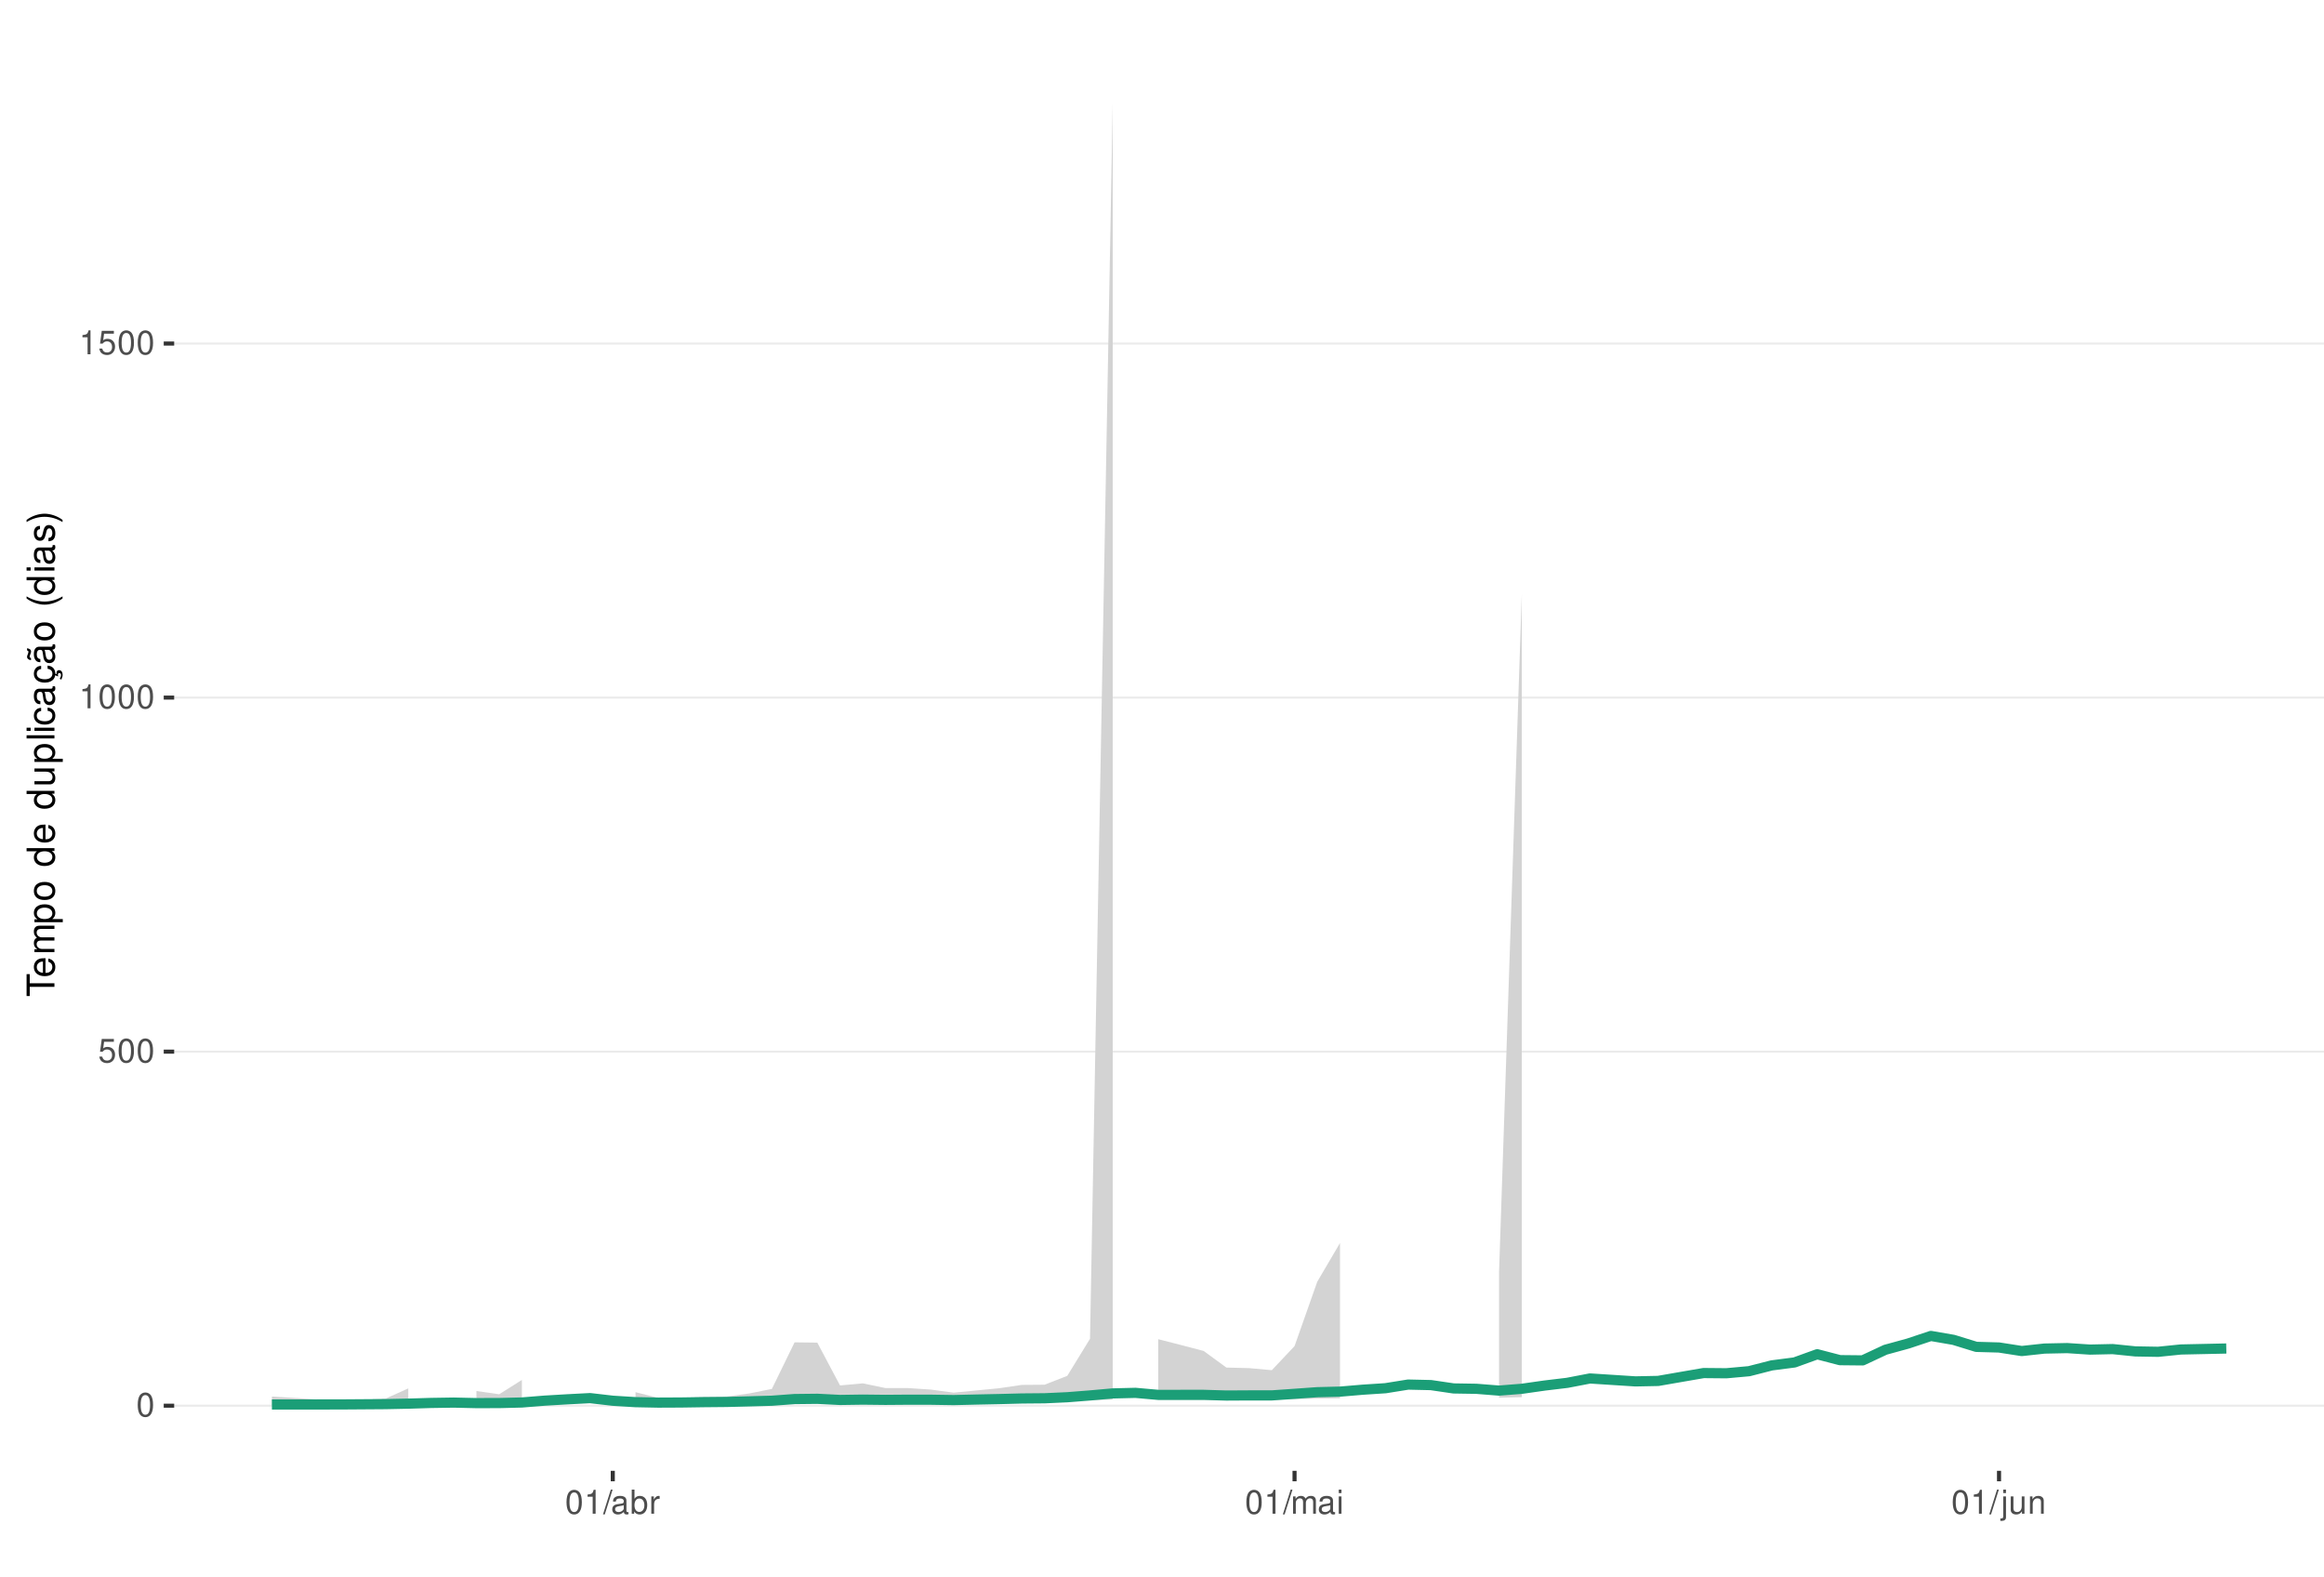
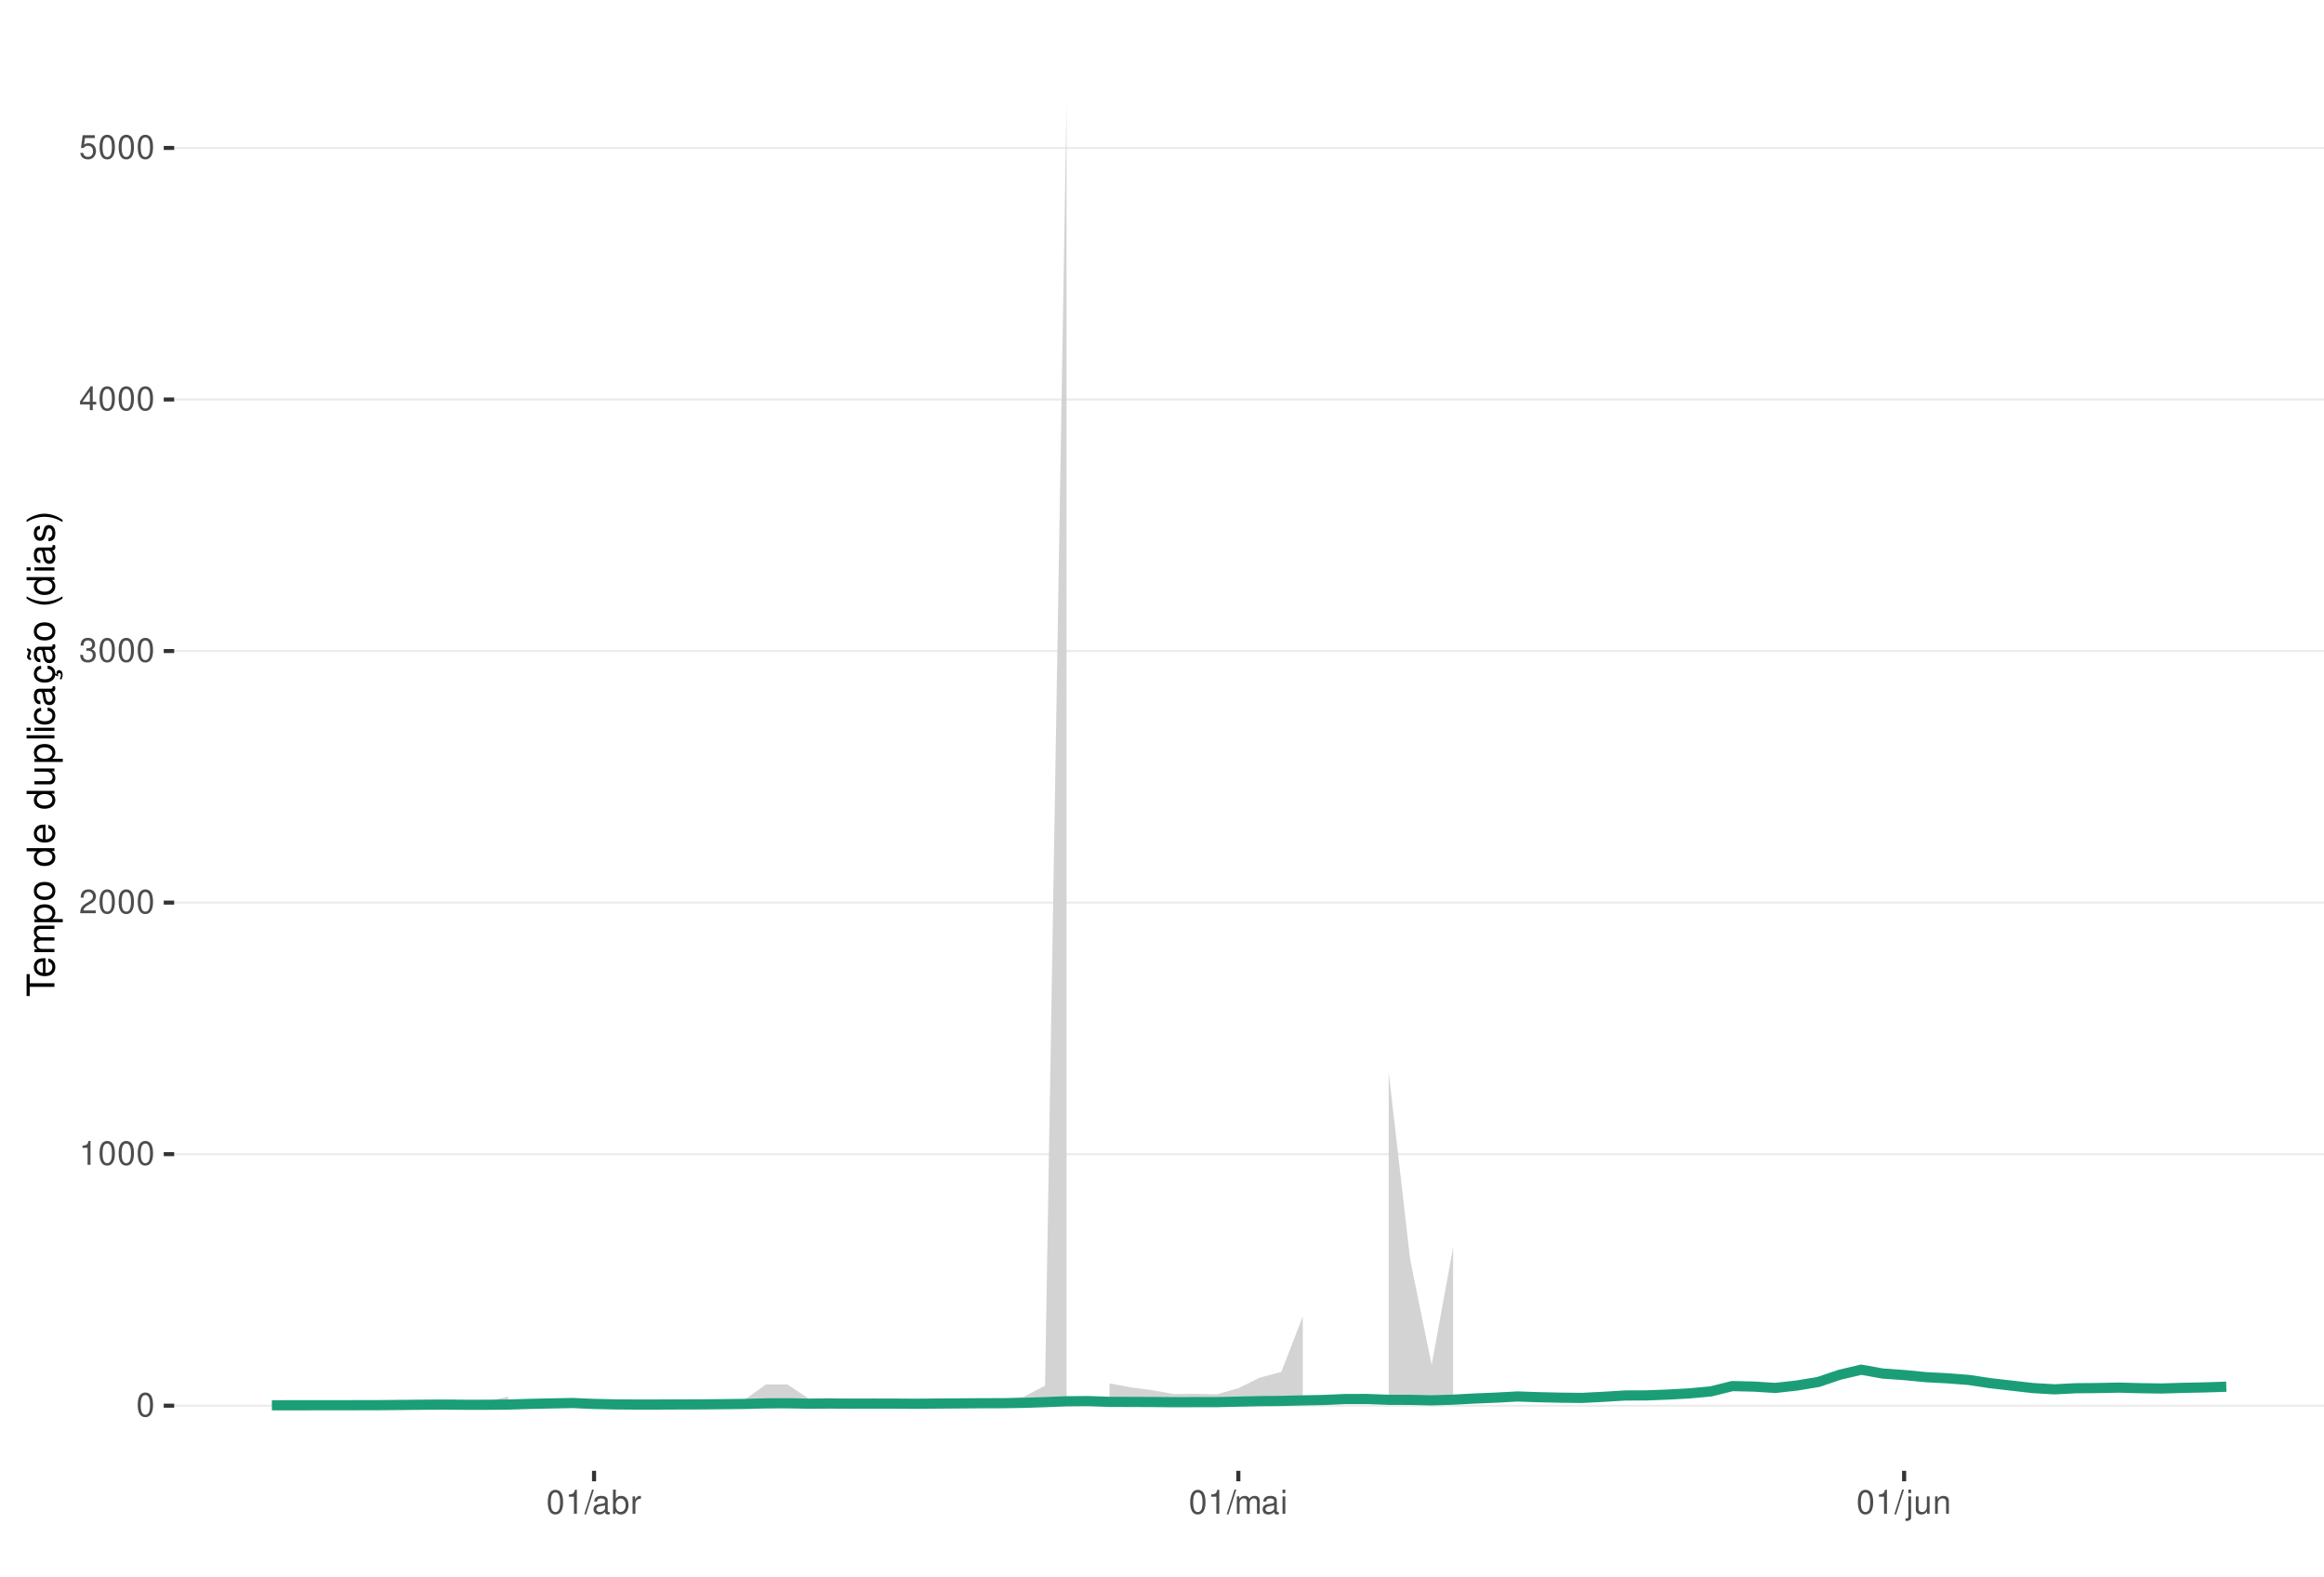
<svg xmlns="http://www.w3.org/2000/svg" xmlns:xlink="http://www.w3.org/1999/xlink" width="609pt" height="413pt" viewBox="0 0 609 413" version="1.1">
  <defs>
    <g>
      <symbol overflow="visible" id="glyph0-0">
        <path style="stroke:none;" d="" />
      </symbol>
      <symbol overflow="visible" id="glyph0-1">
        <path style="stroke:none;" d="M 2.375 -6.266 C 1.812 -6.266 1.297 -6 0.969 -5.578 C 0.578 -5.016 0.375 -4.188 0.375 -3.031 C 0.375 -0.922 1.062 0.203 2.375 0.203 C 3.672 0.203 4.391 -0.922 4.391 -2.984 C 4.391 -4.188 4.203 -5 3.797 -5.578 C 3.469 -6 2.953 -6.266 2.375 -6.266 Z M 2.375 -5.578 C 3.203 -5.578 3.609 -4.75 3.609 -3.047 C 3.609 -1.266 3.219 -0.438 2.359 -0.438 C 1.562 -0.438 1.156 -1.297 1.156 -3.016 C 1.156 -4.75 1.562 -5.578 2.375 -5.578 Z M 2.375 -5.578 " />
      </symbol>
      <symbol overflow="visible" id="glyph0-2">
+         <path style="stroke:none;" d="M 2.234 -4.453 L 2.234 0 L 3 0 L 3 -6.266 L 2.5 -6.266 C 2.234 -5.297 2.062 -5.172 0.891 -5.016 L 0.891 -4.453 Z M 2.234 -4.453 " />
+       </symbol>
+       <symbol overflow="visible" id="glyph0-3">
+         <path style="stroke:none;" d="M 4.375 -0.75 L 1.156 -0.75 C 1.234 -1.266 1.5 -1.594 2.266 -2.062 L 3.125 -2.547 C 3.984 -3.016 4.422 -3.656 4.422 -4.438 C 4.422 -4.953 4.219 -5.438 3.859 -5.781 C 3.484 -6.109 3.031 -6.266 2.453 -6.266 C 1.672 -6.266 1.094 -5.984 0.766 -5.438 C 0.547 -5.109 0.453 -4.719 0.438 -4.094 L 1.188 -4.094 C 1.219 -4.516 1.266 -4.766 1.375 -4.984 C 1.578 -5.359 1.969 -5.594 2.438 -5.594 C 3.125 -5.594 3.641 -5.094 3.641 -4.422 C 3.641 -3.906 3.359 -3.484 2.812 -3.172 L 2.016 -2.703 C 0.734 -1.969 0.359 -1.375 0.297 -0.016 L 4.375 -0.016 Z M 4.375 -0.75 " />
+       </symbol>
+       <symbol overflow="visible" id="glyph0-4">
+         <path style="stroke:none;" d="M 1.906 -2.875 L 2.328 -2.875 C 3.156 -2.875 3.594 -2.5 3.594 -1.734 C 3.594 -0.953 3.125 -0.469 2.344 -0.469 C 1.5 -0.469 1.094 -0.906 1.031 -1.812 L 0.281 -1.812 C 0.312 -1.312 0.391 -0.984 0.547 -0.703 C 0.859 -0.109 1.469 0.203 2.297 0.203 C 3.562 0.203 4.375 -0.562 4.375 -1.75 C 4.375 -2.547 4.078 -2.984 3.344 -3.234 C 3.906 -3.469 4.203 -3.906 4.203 -4.531 C 4.203 -5.609 3.5 -6.266 2.328 -6.266 C 1.094 -6.266 0.438 -5.562 0.406 -4.234 L 1.172 -4.234 C 1.172 -4.625 1.219 -4.844 1.312 -5.031 C 1.484 -5.391 1.859 -5.594 2.344 -5.594 C 3.016 -5.594 3.422 -5.188 3.422 -4.516 C 3.422 -4.062 3.266 -3.797 2.922 -3.656 C 2.719 -3.562 2.438 -3.531 1.906 -3.516 Z M 1.906 -2.875 " />
+       </symbol>
+       <symbol overflow="visible" id="glyph0-5">
+         <path style="stroke:none;" d="M 2.828 -1.516 L 2.828 0 L 3.594 0 L 3.594 -1.516 L 4.5 -1.516 L 4.5 -2.203 L 3.594 -2.203 L 3.594 -6.266 L 3.031 -6.266 L 0.25 -2.312 L 0.25 -1.516 Z M 2.828 -2.203 L 0.906 -2.203 L 2.828 -4.953 Z M 2.828 -2.203 " />
+       </symbol>
+       <symbol overflow="visible" id="glyph0-6">
        <path style="stroke:none;" d="M 4.125 -6.141 L 0.953 -6.141 L 0.5 -2.797 L 1.188 -2.797 C 1.547 -3.219 1.844 -3.375 2.328 -3.375 C 3.156 -3.375 3.656 -2.797 3.656 -1.891 C 3.656 -1.016 3.156 -0.469 2.312 -0.469 C 1.656 -0.469 1.25 -0.812 1.062 -1.5 L 0.297 -1.5 C 0.406 -1 0.5 -0.766 0.672 -0.531 C 1.016 -0.062 1.641 0.203 2.344 0.203 C 3.578 0.203 4.438 -0.703 4.438 -2 C 4.438 -3.219 3.641 -4.047 2.453 -4.047 C 2.031 -4.047 1.672 -3.938 1.328 -3.672 L 1.562 -5.391 L 4.125 -5.391 Z M 4.125 -6.141 " />
      </symbol>
-       <symbol overflow="visible" id="glyph0-3">
-         <path style="stroke:none;" d="M 2.234 -4.453 L 2.234 0 L 3 0 L 3 -6.266 L 2.5 -6.266 C 2.234 -5.297 2.062 -5.172 0.891 -5.016 L 0.891 -4.453 Z M 2.234 -4.453 " />
-       </symbol>
-       <symbol overflow="visible" id="glyph0-4">
+       <symbol overflow="visible" id="glyph0-7">
        <path style="stroke:none;" d="M 1.984 -6.312 L -0.062 0.172 L 0.406 0.172 L 2.453 -6.312 Z M 1.984 -6.312 " />
      </symbol>
-       <symbol overflow="visible" id="glyph0-5">
+       <symbol overflow="visible" id="glyph0-8">
        <path style="stroke:none;" d="M 4.625 -0.422 C 4.547 -0.406 4.516 -0.406 4.469 -0.406 C 4.219 -0.406 4.078 -0.531 4.078 -0.766 L 4.078 -3.422 C 4.078 -4.234 3.5 -4.672 2.375 -4.672 C 1.719 -4.672 1.188 -4.469 0.875 -4.141 C 0.672 -3.906 0.578 -3.641 0.562 -3.188 L 1.297 -3.188 C 1.344 -3.75 1.672 -4 2.359 -4 C 3.016 -4 3.375 -3.75 3.375 -3.328 L 3.375 -3.141 C 3.359 -2.828 3.203 -2.703 2.609 -2.625 C 1.594 -2.5 1.438 -2.469 1.156 -2.359 C 0.625 -2.125 0.359 -1.734 0.359 -1.141 C 0.359 -0.312 0.938 0.203 1.859 0.203 C 2.422 0.203 2.875 0 3.391 -0.469 C 3.438 0 3.672 0.203 4.141 0.203 C 4.297 0.203 4.391 0.188 4.625 0.125 Z M 3.375 -1.422 C 3.375 -1.188 3.297 -1.031 3.078 -0.844 C 2.781 -0.578 2.438 -0.438 2.016 -0.438 C 1.453 -0.438 1.109 -0.703 1.109 -1.156 C 1.109 -1.641 1.422 -1.875 2.203 -1.984 C 2.984 -2.094 3.125 -2.125 3.375 -2.234 Z M 3.375 -1.422 " />
      </symbol>
-       <symbol overflow="visible" id="glyph0-6">
+       <symbol overflow="visible" id="glyph0-9">
        <path style="stroke:none;" d="M 0.469 -6.312 L 0.469 0 L 1.109 0 L 1.109 -0.578 C 1.469 -0.047 1.922 0.203 2.547 0.203 C 3.75 0.203 4.531 -0.781 4.531 -2.281 C 4.531 -3.75 3.797 -4.672 2.594 -4.672 C 1.969 -4.672 1.531 -4.438 1.188 -3.922 L 1.188 -6.312 Z M 2.453 -3.984 C 3.25 -3.984 3.781 -3.297 3.781 -2.203 C 3.781 -1.172 3.234 -0.469 2.453 -0.469 C 1.672 -0.469 1.188 -1.172 1.188 -2.234 C 1.188 -3.297 1.672 -3.984 2.453 -3.984 Z M 2.453 -3.984 " />
      </symbol>
-       <symbol overflow="visible" id="glyph0-7">
+       <symbol overflow="visible" id="glyph0-10">
        <path style="stroke:none;" d="M 0.594 -4.531 L 0.594 0 L 1.328 0 L 1.328 -2.359 C 1.328 -3.438 1.781 -3.938 2.781 -3.906 L 2.781 -4.641 C 2.656 -4.656 2.594 -4.672 2.5 -4.672 C 2.031 -4.672 1.672 -4.391 1.266 -3.719 L 1.266 -4.531 Z M 0.594 -4.531 " />
      </symbol>
-       <symbol overflow="visible" id="glyph0-8">
+       <symbol overflow="visible" id="glyph0-11">
        <path style="stroke:none;" d="M 0.609 -4.531 L 0.609 0 L 1.328 0 L 1.328 -2.844 C 1.328 -3.5 1.812 -4.031 2.391 -4.031 C 2.938 -4.031 3.234 -3.703 3.234 -3.125 L 3.234 0 L 3.969 0 L 3.969 -2.844 C 3.969 -3.5 4.438 -4.031 5.031 -4.031 C 5.562 -4.031 5.875 -3.703 5.875 -3.125 L 5.875 0 L 6.594 0 L 6.594 -3.406 C 6.594 -4.219 6.125 -4.672 5.281 -4.672 C 4.672 -4.672 4.312 -4.484 3.891 -3.969 C 3.625 -4.453 3.25 -4.672 2.672 -4.672 C 2.062 -4.672 1.656 -4.438 1.266 -3.891 L 1.266 -4.531 Z M 0.609 -4.531 " />
      </symbol>
-       <symbol overflow="visible" id="glyph0-9">
+       <symbol overflow="visible" id="glyph0-12">
        <path style="stroke:none;" d="M 1.297 -4.531 L 0.578 -4.531 L 0.578 0 L 1.297 0 Z M 1.297 -6.312 L 0.578 -6.312 L 0.578 -5.406 L 1.297 -5.406 Z M 1.297 -6.312 " />
      </symbol>
-       <symbol overflow="visible" id="glyph0-10">
+       <symbol overflow="visible" id="glyph0-13">
        <path style="stroke:none;" d="M 0.609 -4.531 L 0.609 0.656 C 0.609 1.109 0.469 1.25 0.016 1.25 C -0.031 1.25 -0.062 1.25 -0.156 1.25 L -0.156 1.859 C -0.062 1.875 -0.031 1.891 0.094 1.891 C 0.906 1.891 1.328 1.562 1.328 0.938 L 1.328 -4.531 Z M 1.328 -6.312 L 0.609 -6.312 L 0.609 -5.406 L 1.328 -5.406 Z M 1.328 -6.312 " />
      </symbol>
-       <symbol overflow="visible" id="glyph0-11">
+       <symbol overflow="visible" id="glyph0-14">
        <path style="stroke:none;" d="M 4.172 0 L 4.172 -4.531 L 3.453 -4.531 L 3.453 -1.969 C 3.453 -1.031 2.969 -0.438 2.219 -0.438 C 1.641 -0.438 1.281 -0.781 1.281 -1.328 L 1.281 -4.531 L 0.562 -4.531 L 0.562 -1.031 C 0.562 -0.281 1.125 0.203 2.016 0.203 C 2.672 0.203 3.094 -0.031 3.516 -0.625 L 3.516 0 Z M 4.172 0 " />
      </symbol>
-       <symbol overflow="visible" id="glyph0-12">
+       <symbol overflow="visible" id="glyph0-15">
        <path style="stroke:none;" d="M 0.609 -4.531 L 0.609 0 L 1.328 0 L 1.328 -2.5 C 1.328 -3.422 1.812 -4.031 2.562 -4.031 C 3.141 -4.031 3.5 -3.688 3.5 -3.141 L 3.5 0 L 4.219 0 L 4.219 -3.422 C 4.219 -4.188 3.656 -4.672 2.781 -4.672 C 2.109 -4.672 1.672 -4.406 1.266 -3.781 L 1.266 -4.531 Z M 0.609 -4.531 " />
      </symbol>
      <symbol overflow="visible" id="glyph1-0">
        <path style="stroke:none;" d="" />
      </symbol>
      <symbol overflow="visible" id="glyph1-1">
        <path style="stroke:none;" d="M -6.469 -3.547 L -6.469 -5.938 L -7.297 -5.938 L -7.297 -0.203 L -6.469 -0.203 L -6.469 -2.609 L 0 -2.609 L 0 -3.547 Z M -6.469 -3.547 " />
      </symbol>
      <symbol overflow="visible" id="glyph1-2">
        <path style="stroke:none;" d="M -2.344 -5.125 C -3.141 -5.125 -3.625 -5.062 -4.016 -4.922 C -4.875 -4.578 -5.391 -3.781 -5.391 -2.797 C -5.391 -1.344 -4.281 -0.406 -2.547 -0.406 C -0.812 -0.406 0.234 -1.297 0.234 -2.781 C 0.234 -3.984 -0.453 -4.812 -1.594 -5.016 L -1.594 -4.188 C -0.906 -3.953 -0.547 -3.484 -0.547 -2.812 C -0.547 -2.281 -0.781 -1.828 -1.219 -1.547 C -1.516 -1.344 -1.812 -1.281 -2.344 -1.266 Z M -3.016 -1.297 C -3.984 -1.359 -4.625 -1.953 -4.625 -2.797 C -4.625 -3.641 -3.953 -4.234 -3.016 -4.234 Z M -3.016 -1.297 " />
      </symbol>
      <symbol overflow="visible" id="glyph1-3">
        <path style="stroke:none;" d="M -5.234 -0.703 L 0 -0.703 L 0 -1.547 L -3.297 -1.547 C -4.047 -1.547 -4.656 -2.094 -4.656 -2.766 C -4.656 -3.391 -4.281 -3.734 -3.609 -3.734 L 0 -3.734 L 0 -4.578 L -3.297 -4.578 C -4.047 -4.578 -4.656 -5.125 -4.656 -5.812 C -4.656 -6.422 -4.266 -6.781 -3.609 -6.781 L 0 -6.781 L 0 -7.625 L -3.938 -7.625 C -4.875 -7.625 -5.391 -7.078 -5.391 -6.094 C -5.391 -5.406 -5.188 -4.984 -4.594 -4.484 C -5.156 -4.188 -5.391 -3.766 -5.391 -3.078 C -5.391 -2.375 -5.125 -1.906 -4.5 -1.469 L -5.234 -1.469 Z M -5.234 -0.703 " />
      </symbol>
      <symbol overflow="visible" id="glyph1-4">
        <path style="stroke:none;" d="M 2.188 -0.547 L 2.188 -1.375 L -0.547 -1.375 C -0.016 -1.812 0.234 -2.312 0.234 -2.984 C 0.234 -4.344 -0.859 -5.234 -2.531 -5.234 C -4.297 -5.234 -5.391 -4.375 -5.391 -2.984 C -5.391 -2.266 -5.062 -1.703 -4.453 -1.312 L -5.234 -1.312 L -5.234 -0.547 Z M -4.609 -2.844 C -4.609 -3.766 -3.797 -4.359 -2.547 -4.359 C -1.359 -4.359 -0.547 -3.75 -0.547 -2.844 C -0.547 -1.953 -1.344 -1.375 -2.578 -1.375 C -3.812 -1.375 -4.609 -1.953 -4.609 -2.844 Z M -4.609 -2.844 " />
      </symbol>
      <symbol overflow="visible" id="glyph1-5">
        <path style="stroke:none;" d="M -5.391 -2.719 C -5.391 -1.234 -4.344 -0.359 -2.578 -0.359 C -0.812 -0.359 0.234 -1.234 0.234 -2.734 C 0.234 -4.203 -0.812 -5.094 -2.547 -5.094 C -4.359 -5.094 -5.391 -4.234 -5.391 -2.719 Z M -4.625 -2.734 C -4.625 -3.672 -3.844 -4.234 -2.547 -4.234 C -1.312 -4.234 -0.547 -3.656 -0.547 -2.734 C -0.547 -1.797 -1.312 -1.234 -2.578 -1.234 C -3.844 -1.234 -4.625 -1.797 -4.625 -2.734 Z M -4.625 -2.734 " />
      </symbol>
      <symbol overflow="visible" id="glyph1-6">
        <path style="stroke:none;" d="" />
      </symbol>
      <symbol overflow="visible" id="glyph1-7">
        <path style="stroke:none;" d="M -7.297 -4.953 L -7.297 -4.125 L -4.578 -4.125 C -5.109 -3.766 -5.391 -3.203 -5.391 -2.516 C -5.391 -1.156 -4.297 -0.266 -2.625 -0.266 C -0.859 -0.266 0.234 -1.125 0.234 -2.547 C 0.234 -3.266 -0.047 -3.766 -0.688 -4.203 L 0 -4.203 L 0 -4.953 Z M -4.609 -2.656 C -4.609 -3.547 -3.812 -4.125 -2.562 -4.125 C -1.344 -4.125 -0.547 -3.547 -0.547 -2.656 C -0.547 -1.734 -1.359 -1.125 -2.578 -1.125 C -3.797 -1.125 -4.609 -1.734 -4.609 -2.656 Z M -4.609 -2.656 " />
      </symbol>
      <symbol overflow="visible" id="glyph1-8">
        <path style="stroke:none;" d="M 0 -4.812 L -5.234 -4.812 L -5.234 -3.984 L -2.266 -3.984 C -1.203 -3.984 -0.5 -3.438 -0.5 -2.562 C -0.5 -1.906 -0.906 -1.484 -1.531 -1.484 L -5.234 -1.484 L -5.234 -0.656 L -1.203 -0.656 C -0.328 -0.656 0.234 -1.297 0.234 -2.312 C 0.234 -3.094 -0.047 -3.578 -0.734 -4.062 L 0 -4.062 Z M 0 -4.812 " />
      </symbol>
      <symbol overflow="visible" id="glyph1-9">
        <path style="stroke:none;" d="M -7.297 -1.516 L -7.297 -0.688 L 0 -0.688 L 0 -1.516 Z M -7.297 -1.516 " />
      </symbol>
      <symbol overflow="visible" id="glyph1-10">
        <path style="stroke:none;" d="M -5.234 -1.5 L -5.234 -0.672 L 0 -0.672 L 0 -1.5 Z M -7.297 -1.5 L -7.297 -0.656 L -6.234 -0.656 L -6.234 -1.5 Z M -7.297 -1.5 " />
      </symbol>
      <symbol overflow="visible" id="glyph1-11">
        <path style="stroke:none;" d="M -3.484 -4.703 C -3.984 -4.672 -4.312 -4.562 -4.609 -4.359 C -5.094 -4 -5.391 -3.375 -5.391 -2.641 C -5.391 -1.219 -4.266 -0.312 -2.531 -0.312 C -0.844 -0.312 0.234 -1.203 0.234 -2.625 C 0.234 -3.875 -0.516 -4.672 -1.797 -4.766 L -1.797 -3.938 C -0.953 -3.797 -0.547 -3.359 -0.547 -2.656 C -0.547 -1.734 -1.297 -1.188 -2.531 -1.188 C -3.844 -1.188 -4.625 -1.719 -4.625 -2.625 C -4.625 -3.328 -4.203 -3.766 -3.484 -3.875 Z M -3.484 -4.703 " />
      </symbol>
      <symbol overflow="visible" id="glyph1-12">
        <path style="stroke:none;" d="M -0.484 -5.344 C -0.469 -5.266 -0.469 -5.219 -0.469 -5.172 C -0.469 -4.875 -0.625 -4.719 -0.875 -4.719 L -3.953 -4.719 C -4.891 -4.719 -5.391 -4.047 -5.391 -2.75 C -5.391 -1.984 -5.172 -1.375 -4.781 -1.016 C -4.516 -0.766 -4.203 -0.672 -3.688 -0.656 L -3.688 -1.484 C -4.328 -1.562 -4.625 -1.938 -4.625 -2.719 C -4.625 -3.484 -4.344 -3.891 -3.844 -3.891 L -3.625 -3.891 C -3.266 -3.875 -3.125 -3.703 -3.047 -3.016 C -2.891 -1.844 -2.844 -1.656 -2.719 -1.344 C -2.453 -0.734 -2 -0.422 -1.312 -0.422 C -0.375 -0.422 0.234 -1.078 0.234 -2.141 C 0.234 -2.797 0 -3.328 -0.547 -3.922 C 0 -3.984 0.234 -4.234 0.234 -4.781 C 0.234 -4.953 0.203 -5.062 0.141 -5.344 Z M -1.656 -3.891 C -1.375 -3.891 -1.203 -3.812 -0.969 -3.562 C -0.656 -3.219 -0.5 -2.812 -0.5 -2.312 C -0.5 -1.672 -0.812 -1.297 -1.344 -1.297 C -1.891 -1.297 -2.172 -1.656 -2.297 -2.547 C -2.422 -3.438 -2.453 -3.609 -2.594 -3.891 Z M -1.656 -3.891 " />
      </symbol>
      <symbol overflow="visible" id="glyph1-13">
        <path style="stroke:none;" d="M 0.234 -2.641 C 0.234 -3.875 -0.547 -4.703 -1.797 -4.766 L -1.797 -3.938 C -0.953 -3.797 -0.531 -3.359 -0.531 -2.656 C -0.531 -1.734 -1.281 -1.188 -2.516 -1.188 C -3.844 -1.188 -4.625 -1.719 -4.625 -2.625 C -4.625 -3.328 -4.203 -3.766 -3.484 -3.875 L -3.484 -4.703 C -3.984 -4.672 -4.312 -4.562 -4.609 -4.359 C -5.094 -4 -5.391 -3.375 -5.391 -2.641 C -5.391 -1.219 -4.266 -0.312 -2.531 -0.312 C -1.469 -0.312 -0.625 -0.672 -0.156 -1.312 C 0.047 -1.594 0.125 -1.812 0.203 -2.25 L 0.922 -1.938 L 0.984 -2.062 C 0.938 -2.188 0.906 -2.25 0.906 -2.375 C 0.906 -2.656 1.047 -2.828 1.281 -2.828 C 1.547 -2.828 1.734 -2.594 1.734 -2.297 C 1.734 -2.031 1.672 -1.844 1.438 -1.406 L 1.406 -1.312 L 1.812 -1.094 C 2.078 -1.75 2.141 -1.953 2.141 -2.344 C 2.141 -3.109 1.781 -3.578 1.203 -3.578 C 0.781 -3.578 0.547 -3.297 0.547 -2.797 C 0.547 -2.703 0.547 -2.641 0.562 -2.516 Z M 0.234 -2.641 " />
      </symbol>
      <symbol overflow="visible" id="glyph1-14">
        <path style="stroke:none;" d="M -0.484 -5.344 C -0.469 -5.266 -0.469 -5.219 -0.469 -5.172 C -0.469 -4.875 -0.625 -4.719 -0.875 -4.719 L -3.953 -4.719 C -4.891 -4.719 -5.391 -4.047 -5.391 -2.75 C -5.391 -1.984 -5.172 -1.375 -4.781 -1.016 C -4.516 -0.766 -4.203 -0.672 -3.688 -0.656 L -3.688 -1.484 C -4.328 -1.562 -4.625 -1.938 -4.625 -2.719 C -4.625 -3.484 -4.344 -3.891 -3.844 -3.891 L -3.625 -3.891 C -3.266 -3.875 -3.125 -3.703 -3.047 -3.016 C -2.891 -1.844 -2.844 -1.656 -2.719 -1.344 C -2.453 -0.734 -2 -0.422 -1.312 -0.422 C -0.375 -0.422 0.234 -1.078 0.234 -2.141 C 0.234 -2.797 0 -3.328 -0.547 -3.922 C 0 -3.984 0.234 -4.234 0.234 -4.781 C 0.234 -4.953 0.203 -5.062 0.141 -5.344 Z M -1.656 -3.891 C -1.375 -3.891 -1.203 -3.812 -0.969 -3.562 C -0.656 -3.219 -0.5 -2.812 -0.5 -2.312 C -0.5 -1.672 -0.812 -1.297 -1.344 -1.297 C -1.891 -1.297 -2.172 -1.656 -2.297 -2.547 C -2.422 -3.438 -2.453 -3.609 -2.594 -3.891 Z M -7.172 -3.75 C -6.922 -3.672 -6.812 -3.547 -6.812 -3.375 C -6.812 -3.25 -6.875 -2.984 -6.984 -2.734 C -7.156 -2.312 -7.172 -2.25 -7.172 -2.047 C -7.172 -1.594 -6.797 -1.297 -6.141 -1.188 L -6.141 -1.766 C -6.375 -1.812 -6.5 -1.938 -6.5 -2.094 C -6.5 -2.203 -6.469 -2.344 -6.375 -2.578 C -6.156 -3.156 -6.125 -3.234 -6.125 -3.438 C -6.125 -3.922 -6.484 -4.219 -7.172 -4.312 Z M -7.172 -3.75 " />
      </symbol>
      <symbol overflow="visible" id="glyph1-15">
        <path style="stroke:none;" d="M -7.297 -2.359 C -5.984 -1.359 -4.156 -0.734 -2.594 -0.734 C -1.016 -0.734 0.812 -1.359 2.125 -2.359 L 2.125 -2.906 C 0.688 -2.031 -0.984 -1.547 -2.594 -1.547 C -4.188 -1.547 -5.875 -2.031 -7.297 -2.906 Z M -7.297 -2.359 " />
      </symbol>
      <symbol overflow="visible" id="glyph1-16">
        <path style="stroke:none;" d="M -3.781 -4.375 C -4.812 -4.375 -5.391 -3.688 -5.391 -2.484 C -5.391 -1.266 -4.766 -0.469 -3.797 -0.469 C -2.969 -0.469 -2.578 -0.891 -2.281 -2.125 L -2.094 -2.906 C -1.953 -3.484 -1.734 -3.719 -1.375 -3.719 C -0.875 -3.719 -0.547 -3.234 -0.547 -2.5 C -0.547 -2.047 -0.672 -1.672 -0.891 -1.453 C -1.047 -1.328 -1.188 -1.266 -1.562 -1.219 L -1.562 -0.344 C -0.344 -0.375 0.234 -1.062 0.234 -2.438 C 0.234 -3.75 -0.422 -4.594 -1.438 -4.594 C -2.203 -4.594 -2.641 -4.156 -2.891 -3.109 L -3.078 -2.312 C -3.234 -1.625 -3.453 -1.344 -3.828 -1.344 C -4.312 -1.344 -4.625 -1.766 -4.625 -2.453 C -4.625 -3.125 -4.328 -3.484 -3.781 -3.5 Z M -3.781 -4.375 " />
      </symbol>
      <symbol overflow="visible" id="glyph1-17">
        <path style="stroke:none;" d="M 2.125 -0.938 C 0.812 -1.938 -1.016 -2.562 -2.578 -2.562 C -4.156 -2.562 -5.984 -1.938 -7.297 -0.938 L -7.297 -0.375 C -5.859 -1.266 -4.188 -1.75 -2.578 -1.75 C -0.984 -1.75 0.703 -1.266 2.125 -0.375 Z M 2.125 -0.938 " />
      </symbol>
    </g>
    <clipPath id="clip1">
      <path d="M 45.645 9.961 L 609 9.961 L 609 385.328 L 45.645 385.328 Z M 45.645 9.961 " />
    </clipPath>
    <clipPath id="clip2">
      <path d="M 45.645 368 L 609 368 L 609 369 L 45.645 369 Z M 45.645 368 " />
    </clipPath>
    <clipPath id="clip3">
-       <path d="M 45.645 275 L 609 275 L 609 276 L 45.645 276 Z M 45.645 275 " />
+       <path d="M 45.645 302 L 609 302 L 609 303 L 45.645 303 Z M 45.645 302 " />
    </clipPath>
    <clipPath id="clip4">
-       <path d="M 45.645 182 L 609 182 L 609 184 L 45.645 184 Z M 45.645 182 " />
+       <path d="M 45.645 236 L 609 236 L 609 237 L 45.645 237 Z M 45.645 236 " />
    </clipPath>
    <clipPath id="clip5">
-       <path d="M 45.645 89 L 609 89 L 609 91 L 45.645 91 Z M 45.645 89 " />
+       <path d="M 45.645 170 L 609 170 L 609 171 L 45.645 171 Z M 45.645 170 " />
+     </clipPath>
+     <clipPath id="clip6">
+       <path d="M 45.645 104 L 609 104 L 609 105 L 45.645 105 Z M 45.645 104 " />
+     </clipPath>
+     <clipPath id="clip7">
+       <path d="M 45.645 38 L 609 38 L 609 40 L 45.645 40 Z M 45.645 38 " />
    </clipPath>
  </defs>
  <g id="surface84">
    <rect x="0" y="0" width="609" height="413" style="fill:rgb(100%,100%,100%);fill-opacity:1;stroke:none;" />
    <rect x="0" y="0" width="609" height="413" style="fill:rgb(100%,100%,100%);fill-opacity:1;stroke:none;" />
    <path style="fill:none;stroke-width:1.067;stroke-linecap:round;stroke-linejoin:round;stroke:rgb(100%,100%,100%);stroke-opacity:1;stroke-miterlimit:10;" d="M 0 413 L 609 413 L 609 0 L 0 0 Z M 0 413 " />
    <g clip-path="url(#clip1)" clip-rule="nonzero">
      <path style=" stroke:none;fill-rule:nonzero;fill:rgb(100%,100%,100%);fill-opacity:1;" d="M 45.645 385.328 L 609 385.328 L 609 9.961 L 45.645 9.961 Z M 45.645 385.328 " />
    </g>
    <g clip-path="url(#clip2)" clip-rule="nonzero">
      <path style="fill:none;stroke-width:0.533;stroke-linecap:butt;stroke-linejoin:round;stroke:rgb(92.157%,92.157%,92.157%);stroke-opacity:1;stroke-miterlimit:10;" d="M 45.645 368.266 L 609 368.266 " />
    </g>
    <g clip-path="url(#clip3)" clip-rule="nonzero">
-       <path style="fill:none;stroke-width:0.533;stroke-linecap:butt;stroke-linejoin:round;stroke:rgb(92.157%,92.157%,92.157%);stroke-opacity:1;stroke-miterlimit:10;" d="M 45.645 275.512 L 609 275.512 " />
+       <path style="fill:none;stroke-width:0.533;stroke-linecap:butt;stroke-linejoin:round;stroke:rgb(92.157%,92.157%,92.157%);stroke-opacity:1;stroke-miterlimit:10;" d="M 45.645 302.363 L 609 302.363 " />
    </g>
    <g clip-path="url(#clip4)" clip-rule="nonzero">
-       <path style="fill:none;stroke-width:0.533;stroke-linecap:butt;stroke-linejoin:round;stroke:rgb(92.157%,92.157%,92.157%);stroke-opacity:1;stroke-miterlimit:10;" d="M 45.645 182.758 L 609 182.758 " />
+       <path style="fill:none;stroke-width:0.533;stroke-linecap:butt;stroke-linejoin:round;stroke:rgb(92.157%,92.157%,92.157%);stroke-opacity:1;stroke-miterlimit:10;" d="M 45.645 236.461 L 609 236.461 " />
    </g>
    <g clip-path="url(#clip5)" clip-rule="nonzero">
-       <path style="fill:none;stroke-width:0.533;stroke-linecap:butt;stroke-linejoin:round;stroke:rgb(92.157%,92.157%,92.157%);stroke-opacity:1;stroke-miterlimit:10;" d="M 45.645 90.004 L 609 90.004 " />
-     </g>
-     <path style=" stroke:none;fill-rule:nonzero;fill:rgb(82.745%,82.745%,82.745%);fill-opacity:1;" d="M 71.254 365.871 L 89.117 366.996 L 101.027 366.422 L 106.984 363.73 L 106.984 367.988 L 101.027 368.043 L 89.117 368.082 L 71.254 368.109 Z M 71.254 365.871 " />
-     <path style=" stroke:none;fill-rule:nonzero;fill:rgb(82.745%,82.745%,82.745%);fill-opacity:1;" d="M 124.848 364.422 L 130.805 365.27 L 136.758 361.523 L 136.758 367.82 L 130.805 367.883 L 124.848 367.902 Z M 124.848 364.422 " />
-     <path style=" stroke:none;fill-rule:nonzero;fill:rgb(82.745%,82.745%,82.745%);fill-opacity:1;" d="M 166.535 364.727 L 172.488 366.227 L 178.445 366.258 L 184.398 365.953 L 190.355 365.875 L 196.309 365.07 L 202.266 363.875 L 208.219 351.672 L 214.176 351.746 L 220.129 362.965 L 226.086 362.41 L 232.039 363.652 L 237.996 363.652 L 243.949 364.047 L 249.906 364.855 L 255.859 364.27 L 261.816 363.695 L 267.77 362.816 L 273.727 362.77 L 279.68 360.445 L 285.637 350.738 L 291.59 27.023 L 291.59 366.652 L 285.637 366.812 L 279.68 366.977 L 273.727 367.09 L 267.77 367.121 L 261.816 367.195 L 255.859 367.262 L 249.906 367.332 L 243.949 367.309 L 237.996 367.324 L 232.039 367.355 L 226.086 367.348 L 220.129 367.391 L 214.176 367.316 L 208.219 367.352 L 202.266 367.504 L 196.309 367.578 L 190.355 367.652 L 184.398 367.688 L 178.445 367.742 L 172.488 367.766 L 166.535 367.738 Z M 166.535 364.727 " />
-     <path style=" stroke:none;fill-rule:nonzero;fill:rgb(82.745%,82.745%,82.745%);fill-opacity:1;" d="M 303.504 350.844 L 309.457 352.367 L 315.414 353.926 L 321.367 358.277 L 327.324 358.426 L 333.277 358.965 L 339.234 352.656 L 345.188 335.781 L 351.145 325.645 L 351.145 366.34 L 345.188 366.398 L 339.234 366.539 L 333.277 366.691 L 327.324 366.707 L 321.367 366.73 L 315.414 366.691 L 309.457 366.707 L 303.504 366.723 Z M 303.504 350.844 " />
-     <path style=" stroke:none;fill-rule:nonzero;fill:rgb(82.745%,82.745%,82.745%);fill-opacity:1;" d="M 392.828 333.133 L 398.785 155.633 L 398.785 366.031 L 392.828 366.172 Z M 392.828 333.133 " />
-     <path style="fill:none;stroke-width:2.667;stroke-linecap:butt;stroke-linejoin:round;stroke:rgb(10.588%,61.961%,46.667%);stroke-opacity:1;stroke-miterlimit:10;" d="M 71.254 367.953 L 89.117 367.938 L 101.027 367.855 L 106.984 367.73 L 112.938 367.547 L 118.895 367.453 L 124.848 367.59 L 130.805 367.578 L 136.758 367.426 L 142.715 366.945 L 148.668 366.594 L 154.625 366.281 L 160.578 366.969 L 166.535 367.34 L 172.488 367.457 L 178.445 367.43 L 184.398 367.34 L 190.355 367.285 L 196.309 367.133 L 202.266 366.965 L 208.219 366.527 L 214.176 366.461 L 220.129 366.762 L 226.086 366.676 L 232.039 366.742 L 237.996 366.695 L 243.949 366.703 L 249.906 366.797 L 255.859 366.656 L 261.816 366.531 L 267.77 366.375 L 273.727 366.324 L 279.68 366.051 L 285.637 365.582 L 291.59 365.051 L 297.547 364.902 L 303.504 365.43 L 309.457 365.426 L 315.414 365.426 L 321.367 365.605 L 327.324 365.57 L 333.277 365.57 L 339.234 365.156 L 345.188 364.73 L 351.145 364.582 L 357.098 364.078 L 363.055 363.688 L 369.008 362.734 L 374.965 362.871 L 380.918 363.746 L 386.875 363.84 L 392.828 364.312 L 398.785 363.84 L 404.738 362.992 L 410.695 362.277 L 416.648 361.133 L 422.605 361.516 L 428.559 361.898 L 434.516 361.777 L 440.469 360.742 L 446.426 359.715 L 452.379 359.77 L 458.336 359.23 L 464.289 357.707 L 470.246 356.938 L 476.199 354.785 L 482.156 356.336 L 488.109 356.395 L 494.066 353.613 L 500.02 351.98 L 505.977 349.992 L 511.93 351.02 L 517.887 352.855 L 523.84 353.02 L 529.797 353.945 L 535.75 353.301 L 541.707 353.176 L 547.664 353.57 L 553.617 353.438 L 559.574 354.043 L 565.527 354.148 L 571.484 353.543 L 577.438 353.414 L 583.395 353.285 " />
+       <path style="fill:none;stroke-width:0.533;stroke-linecap:butt;stroke-linejoin:round;stroke:rgb(92.157%,92.157%,92.157%);stroke-opacity:1;stroke-miterlimit:10;" d="M 45.645 170.562 L 609 170.562 " />
+     </g>
+     <g clip-path="url(#clip6)" clip-rule="nonzero">
+       <path style="fill:none;stroke-width:0.533;stroke-linecap:butt;stroke-linejoin:round;stroke:rgb(92.157%,92.157%,92.157%);stroke-opacity:1;stroke-miterlimit:10;" d="M 45.645 104.66 L 609 104.66 " />
+     </g>
+     <g clip-path="url(#clip7)" clip-rule="nonzero">
+       <path style="fill:none;stroke-width:0.533;stroke-linecap:butt;stroke-linejoin:round;stroke:rgb(92.157%,92.157%,92.157%);stroke-opacity:1;stroke-miterlimit:10;" d="M 45.645 38.758 L 609 38.758 " />
+     </g>
+     <path style=" stroke:none;fill-rule:nonzero;fill:rgb(82.745%,82.745%,82.745%);fill-opacity:1;" d="M 71.254 367.418 L 88.137 367.816 L 99.391 367.609 L 105.02 366.656 L 105.02 368.168 L 99.391 368.188 L 88.137 368.203 L 71.254 368.211 Z M 71.254 367.418 " />
+     <path style=" stroke:none;fill-rule:nonzero;fill:rgb(82.745%,82.745%,82.745%);fill-opacity:1;" d="M 121.902 366.898 L 127.531 367.203 L 133.16 365.871 L 133.16 368.109 L 127.531 368.129 L 121.902 368.137 Z M 121.902 366.898 " />
+     <path style=" stroke:none;fill-rule:nonzero;fill:rgb(82.745%,82.745%,82.745%);fill-opacity:1;" d="M 161.301 366.809 L 166.926 367.465 L 172.555 367.492 L 178.184 367.41 L 183.812 367.438 L 189.438 367.16 L 195.066 366.75 L 200.695 362.707 L 206.32 362.699 L 211.949 366.422 L 217.578 366.23 L 223.207 366.652 L 228.832 366.652 L 234.461 366.848 L 240.09 367.121 L 245.719 366.926 L 251.344 366.762 L 256.973 366.574 L 262.602 366.598 L 268.23 365.945 L 273.855 363.031 L 279.484 27.023 L 279.484 367.688 L 273.855 367.754 L 268.23 367.82 L 262.602 367.863 L 256.973 367.871 L 251.344 367.895 L 245.719 367.914 L 240.09 367.941 L 234.461 367.934 L 228.832 367.934 L 223.207 367.945 L 217.578 367.941 L 211.949 367.957 L 206.32 367.93 L 200.695 367.945 L 195.066 368 L 189.438 368.023 L 183.812 368.051 L 178.184 368.059 L 172.555 368.078 L 166.926 368.086 L 161.301 368.074 Z M 161.301 366.809 " />
+     <path style=" stroke:none;fill-rule:nonzero;fill:rgb(82.745%,82.745%,82.745%);fill-opacity:1;" d="M 290.742 362.418 L 296.367 363.469 L 301.996 364.219 L 307.625 365.215 L 313.254 365.156 L 318.879 365.281 L 324.508 363.688 L 330.137 360.906 L 335.766 359.414 L 341.391 344.883 L 341.391 367.551 L 335.766 367.598 L 330.137 367.617 L 324.508 367.66 L 318.879 367.711 L 313.254 367.719 L 307.625 367.73 L 301.996 367.719 L 290.742 367.719 Z M 290.742 362.418 " />
+     <path style=" stroke:none;fill-rule:nonzero;fill:rgb(82.745%,82.745%,82.745%);fill-opacity:1;" d="M 363.902 280.914 L 369.531 329.988 L 375.16 357.586 L 380.789 326.77 L 380.789 367.465 L 375.16 367.52 L 369.531 367.488 L 363.902 367.492 Z M 363.902 280.914 " />
+     <path style="fill:none;stroke-width:2.667;stroke-linecap:butt;stroke-linejoin:round;stroke:rgb(10.588%,61.961%,46.667%);stroke-opacity:1;stroke-miterlimit:10;" d="M 71.254 368.156 L 88.137 368.148 L 99.391 368.121 L 105.02 368.074 L 110.648 368.012 L 116.277 367.977 L 121.902 368.027 L 127.531 368.023 L 133.16 367.969 L 138.789 367.797 L 144.414 367.672 L 150.043 367.562 L 155.672 367.805 L 161.301 367.926 L 166.926 367.969 L 172.555 367.961 L 178.184 367.934 L 183.812 367.922 L 189.438 367.867 L 195.066 367.809 L 200.695 367.656 L 206.32 367.633 L 211.949 367.738 L 217.578 367.707 L 223.207 367.73 L 228.832 367.715 L 234.461 367.723 L 240.09 367.758 L 245.719 367.707 L 251.344 367.668 L 256.973 367.625 L 262.602 367.613 L 268.23 367.52 L 273.855 367.336 L 279.484 367.109 L 285.113 367.059 L 290.742 367.262 L 296.367 367.281 L 301.996 367.301 L 307.625 367.355 L 313.254 367.336 L 318.879 367.332 L 324.508 367.199 L 330.137 367.074 L 335.766 367.02 L 341.391 366.879 L 347.02 366.766 L 352.648 366.516 L 358.277 366.512 L 363.902 366.73 L 369.531 366.742 L 375.16 366.867 L 380.789 366.691 L 386.414 366.387 L 392.043 366.156 L 397.672 365.848 L 403.301 366.043 L 408.926 366.168 L 414.555 366.227 L 420.184 365.941 L 425.812 365.594 L 431.438 365.57 L 437.066 365.352 L 442.695 365.043 L 448.324 364.527 L 453.949 363.129 L 459.578 363.262 L 465.207 363.613 L 470.836 362.988 L 476.461 362.062 L 482.09 360.164 L 487.719 358.836 L 493.348 359.844 L 498.973 360.242 L 504.602 360.785 L 510.23 361.086 L 515.859 361.516 L 521.484 362.359 L 527.113 363.008 L 532.742 363.648 L 538.371 363.977 L 543.996 363.691 L 549.625 363.645 L 555.254 363.531 L 560.883 363.68 L 566.508 363.758 L 572.137 363.59 L 577.766 363.477 L 583.395 363.293 " />
    <g style="fill:rgb(30.196%,30.196%,30.196%);fill-opacity:1;">
      <use xlink:href="#glyph0-1" x="35.715" y="371.071" />
    </g>
    <g style="fill:rgb(30.196%,30.196%,30.196%);fill-opacity:1;">
-       <use xlink:href="#glyph0-2" x="25.715" y="278.317" />
-       <use xlink:href="#glyph0-1" x="30.715" y="278.317" />
-       <use xlink:href="#glyph0-1" x="35.715" y="278.317" />
-     </g>
-     <g style="fill:rgb(30.196%,30.196%,30.196%);fill-opacity:1;">
-       <use xlink:href="#glyph0-3" x="20.715" y="185.563" />
-       <use xlink:href="#glyph0-1" x="25.715" y="185.563" />
-       <use xlink:href="#glyph0-1" x="30.715" y="185.563" />
-       <use xlink:href="#glyph0-1" x="35.715" y="185.563" />
-     </g>
-     <g style="fill:rgb(30.196%,30.196%,30.196%);fill-opacity:1;">
-       <use xlink:href="#glyph0-3" x="20.715" y="92.81" />
-       <use xlink:href="#glyph0-2" x="25.715" y="92.81" />
-       <use xlink:href="#glyph0-1" x="30.715" y="92.81" />
-       <use xlink:href="#glyph0-1" x="35.715" y="92.81" />
+       <use xlink:href="#glyph0-2" x="20.715" y="305.169" />
+       <use xlink:href="#glyph0-1" x="25.715" y="305.169" />
+       <use xlink:href="#glyph0-1" x="30.715" y="305.169" />
+       <use xlink:href="#glyph0-1" x="35.715" y="305.169" />
+     </g>
+     <g style="fill:rgb(30.196%,30.196%,30.196%);fill-opacity:1;">
+       <use xlink:href="#glyph0-3" x="20.715" y="239.267" />
+       <use xlink:href="#glyph0-1" x="25.715" y="239.267" />
+       <use xlink:href="#glyph0-1" x="30.715" y="239.267" />
+       <use xlink:href="#glyph0-1" x="35.715" y="239.267" />
+     </g>
+     <g style="fill:rgb(30.196%,30.196%,30.196%);fill-opacity:1;">
+       <use xlink:href="#glyph0-4" x="20.715" y="173.368" />
+       <use xlink:href="#glyph0-1" x="25.715" y="173.368" />
+       <use xlink:href="#glyph0-1" x="30.715" y="173.368" />
+       <use xlink:href="#glyph0-1" x="35.715" y="173.368" />
+     </g>
+     <g style="fill:rgb(30.196%,30.196%,30.196%);fill-opacity:1;">
+       <use xlink:href="#glyph0-5" x="20.715" y="107.466" />
+       <use xlink:href="#glyph0-1" x="25.715" y="107.466" />
+       <use xlink:href="#glyph0-1" x="30.715" y="107.466" />
+       <use xlink:href="#glyph0-1" x="35.715" y="107.466" />
+     </g>
+     <g style="fill:rgb(30.196%,30.196%,30.196%);fill-opacity:1;">
+       <use xlink:href="#glyph0-6" x="20.715" y="41.563" />
+       <use xlink:href="#glyph0-1" x="25.715" y="41.563" />
+       <use xlink:href="#glyph0-1" x="30.715" y="41.563" />
+       <use xlink:href="#glyph0-1" x="35.715" y="41.563" />
    </g>
    <path style="fill:none;stroke-width:1.067;stroke-linecap:butt;stroke-linejoin:round;stroke:rgb(20%,20%,20%);stroke-opacity:1;stroke-miterlimit:10;" d="M 42.906 368.266 L 45.645 368.266 " />
-     <path style="fill:none;stroke-width:1.067;stroke-linecap:butt;stroke-linejoin:round;stroke:rgb(20%,20%,20%);stroke-opacity:1;stroke-miterlimit:10;" d="M 42.906 275.512 L 45.645 275.512 " />
-     <path style="fill:none;stroke-width:1.067;stroke-linecap:butt;stroke-linejoin:round;stroke:rgb(20%,20%,20%);stroke-opacity:1;stroke-miterlimit:10;" d="M 42.906 182.758 L 45.645 182.758 " />
-     <path style="fill:none;stroke-width:1.067;stroke-linecap:butt;stroke-linejoin:round;stroke:rgb(20%,20%,20%);stroke-opacity:1;stroke-miterlimit:10;" d="M 42.906 90.004 L 45.645 90.004 " />
-     <path style="fill:none;stroke-width:1.067;stroke-linecap:butt;stroke-linejoin:round;stroke:rgb(20%,20%,20%);stroke-opacity:1;stroke-miterlimit:10;" d="M 160.578 388.07 L 160.578 385.328 " />
-     <path style="fill:none;stroke-width:1.067;stroke-linecap:butt;stroke-linejoin:round;stroke:rgb(20%,20%,20%);stroke-opacity:1;stroke-miterlimit:10;" d="M 339.234 388.07 L 339.234 385.328 " />
-     <path style="fill:none;stroke-width:1.067;stroke-linecap:butt;stroke-linejoin:round;stroke:rgb(20%,20%,20%);stroke-opacity:1;stroke-miterlimit:10;" d="M 523.84 388.07 L 523.84 385.328 " />
-     <g style="fill:rgb(30.196%,30.196%,30.196%);fill-opacity:1;">
-       <use xlink:href="#glyph0-1" x="148.078" y="396.567" />
-       <use xlink:href="#glyph0-3" x="153.078" y="396.567" />
-       <use xlink:href="#glyph0-4" x="158.078" y="396.567" />
-       <use xlink:href="#glyph0-5" x="160.078" y="396.567" />
-       <use xlink:href="#glyph0-6" x="165.078" y="396.567" />
-       <use xlink:href="#glyph0-7" x="170.078" y="396.567" />
-     </g>
-     <g style="fill:rgb(30.196%,30.196%,30.196%);fill-opacity:1;">
-       <use xlink:href="#glyph0-1" x="326.234" y="396.567" />
-       <use xlink:href="#glyph0-3" x="331.234" y="396.567" />
-       <use xlink:href="#glyph0-4" x="336.234" y="396.567" />
-       <use xlink:href="#glyph0-8" x="338.234" y="396.567" />
-       <use xlink:href="#glyph0-5" x="345.234" y="396.567" />
-       <use xlink:href="#glyph0-9" x="350.234" y="396.567" />
-     </g>
-     <g style="fill:rgb(30.196%,30.196%,30.196%);fill-opacity:1;">
-       <use xlink:href="#glyph0-1" x="511.34" y="396.567" />
-       <use xlink:href="#glyph0-3" x="516.34" y="396.567" />
-       <use xlink:href="#glyph0-4" x="521.34" y="396.567" />
-       <use xlink:href="#glyph0-10" x="524.34" y="396.567" />
-       <use xlink:href="#glyph0-11" x="526.34" y="396.567" />
-       <use xlink:href="#glyph0-12" x="531.34" y="396.567" />
+     <path style="fill:none;stroke-width:1.067;stroke-linecap:butt;stroke-linejoin:round;stroke:rgb(20%,20%,20%);stroke-opacity:1;stroke-miterlimit:10;" d="M 42.906 302.363 L 45.645 302.363 " />
+     <path style="fill:none;stroke-width:1.067;stroke-linecap:butt;stroke-linejoin:round;stroke:rgb(20%,20%,20%);stroke-opacity:1;stroke-miterlimit:10;" d="M 42.906 236.461 L 45.645 236.461 " />
+     <path style="fill:none;stroke-width:1.067;stroke-linecap:butt;stroke-linejoin:round;stroke:rgb(20%,20%,20%);stroke-opacity:1;stroke-miterlimit:10;" d="M 42.906 170.562 L 45.645 170.562 " />
+     <path style="fill:none;stroke-width:1.067;stroke-linecap:butt;stroke-linejoin:round;stroke:rgb(20%,20%,20%);stroke-opacity:1;stroke-miterlimit:10;" d="M 42.906 104.66 L 45.645 104.66 " />
+     <path style="fill:none;stroke-width:1.067;stroke-linecap:butt;stroke-linejoin:round;stroke:rgb(20%,20%,20%);stroke-opacity:1;stroke-miterlimit:10;" d="M 42.906 38.758 L 45.645 38.758 " />
+     <path style="fill:none;stroke-width:1.067;stroke-linecap:butt;stroke-linejoin:round;stroke:rgb(20%,20%,20%);stroke-opacity:1;stroke-miterlimit:10;" d="M 155.672 388.07 L 155.672 385.328 " />
+     <path style="fill:none;stroke-width:1.067;stroke-linecap:butt;stroke-linejoin:round;stroke:rgb(20%,20%,20%);stroke-opacity:1;stroke-miterlimit:10;" d="M 324.508 388.07 L 324.508 385.328 " />
+     <path style="fill:none;stroke-width:1.067;stroke-linecap:butt;stroke-linejoin:round;stroke:rgb(20%,20%,20%);stroke-opacity:1;stroke-miterlimit:10;" d="M 498.973 388.07 L 498.973 385.328 " />
+     <g style="fill:rgb(30.196%,30.196%,30.196%);fill-opacity:1;">
+       <use xlink:href="#glyph0-1" x="143.172" y="396.567" />
+       <use xlink:href="#glyph0-2" x="148.172" y="396.567" />
+       <use xlink:href="#glyph0-7" x="153.172" y="396.567" />
+       <use xlink:href="#glyph0-8" x="155.172" y="396.567" />
+       <use xlink:href="#glyph0-9" x="160.172" y="396.567" />
+       <use xlink:href="#glyph0-10" x="165.172" y="396.567" />
+     </g>
+     <g style="fill:rgb(30.196%,30.196%,30.196%);fill-opacity:1;">
+       <use xlink:href="#glyph0-1" x="311.508" y="396.567" />
+       <use xlink:href="#glyph0-2" x="316.508" y="396.567" />
+       <use xlink:href="#glyph0-7" x="321.508" y="396.567" />
+       <use xlink:href="#glyph0-11" x="323.508" y="396.567" />
+       <use xlink:href="#glyph0-8" x="330.508" y="396.567" />
+       <use xlink:href="#glyph0-12" x="335.508" y="396.567" />
+     </g>
+     <g style="fill:rgb(30.196%,30.196%,30.196%);fill-opacity:1;">
+       <use xlink:href="#glyph0-1" x="486.473" y="396.567" />
+       <use xlink:href="#glyph0-2" x="491.473" y="396.567" />
+       <use xlink:href="#glyph0-7" x="496.473" y="396.567" />
+       <use xlink:href="#glyph0-13" x="499.473" y="396.567" />
+       <use xlink:href="#glyph0-14" x="501.473" y="396.567" />
+       <use xlink:href="#glyph0-15" x="506.473" y="396.567" />
    </g>
    <g style="fill:rgb(0%,0%,0%);fill-opacity:1;">
      <use xlink:href="#glyph1-1" x="14.263" y="261.145" />
      <use xlink:href="#glyph1-2" x="14.263" y="256.145" />
      <use xlink:href="#glyph1-3" x="14.263" y="250.145" />
      <use xlink:href="#glyph1-4" x="14.263" y="242.145" />
      <use xlink:href="#glyph1-5" x="14.263" y="236.145" />
      <use xlink:href="#glyph1-6" x="14.263" y="230.145" />
      <use xlink:href="#glyph1-7" x="14.263" y="227.145" />
      <use xlink:href="#glyph1-2" x="14.263" y="221.145" />
      <use xlink:href="#glyph1-6" x="14.263" y="215.145" />
      <use xlink:href="#glyph1-7" x="14.263" y="212.145" />
      <use xlink:href="#glyph1-8" x="14.263" y="206.145" />
      <use xlink:href="#glyph1-4" x="14.263" y="200.145" />
      <use xlink:href="#glyph1-9" x="14.263" y="194.145" />
      <use xlink:href="#glyph1-10" x="14.263" y="192.145" />
      <use xlink:href="#glyph1-11" x="14.263" y="190.145" />
      <use xlink:href="#glyph1-12" x="14.263" y="185.145" />
      <use xlink:href="#glyph1-13" x="14.263" y="179.145" />
      <use xlink:href="#glyph1-14" x="14.263" y="174.145" />
      <use xlink:href="#glyph1-5" x="14.263" y="168.145" />
      <use xlink:href="#glyph1-6" x="14.263" y="162.145" />
      <use xlink:href="#glyph1-15" x="14.263" y="159.145" />
      <use xlink:href="#glyph1-7" x="14.263" y="156.145" />
      <use xlink:href="#glyph1-10" x="14.263" y="150.145" />
      <use xlink:href="#glyph1-12" x="14.263" y="148.145" />
      <use xlink:href="#glyph1-16" x="14.263" y="142.145" />
      <use xlink:href="#glyph1-17" x="14.263" y="137.145" />
    </g>
  </g>
</svg>
